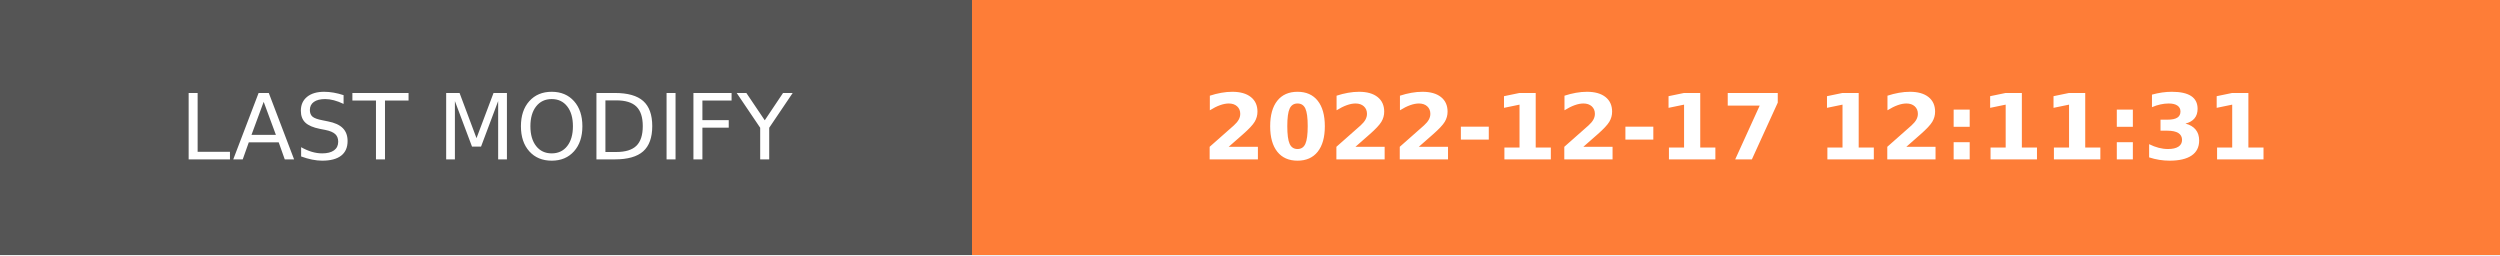
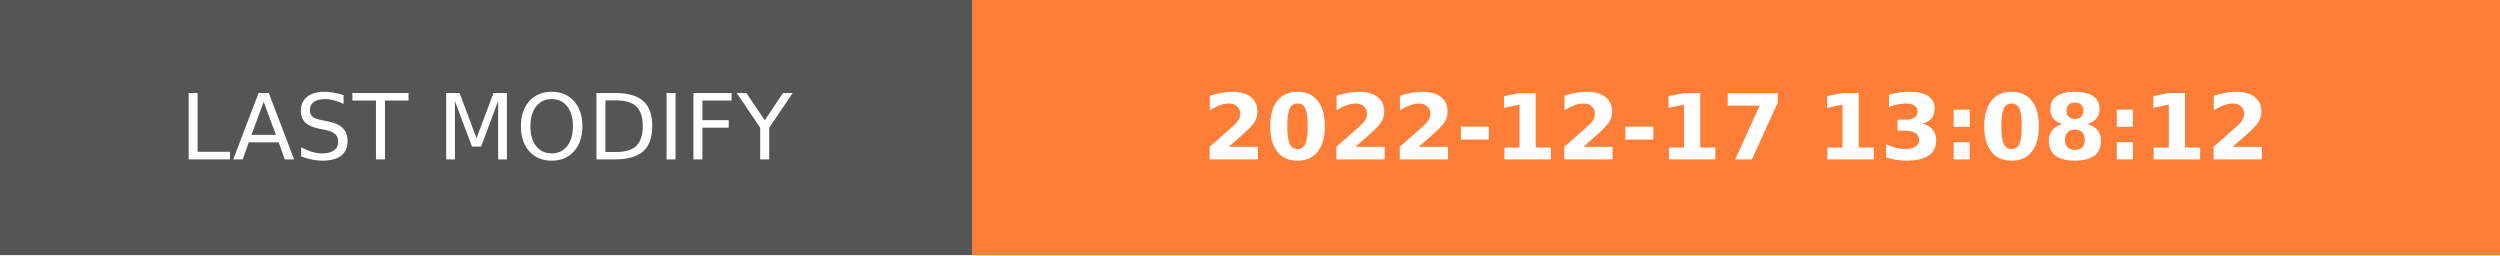
- <svg xmlns="http://www.w3.org/2000/svg" width="274.5" height="28" role="img" aria-label="LAST MODIFY: 2022-12-17 12:11:31">
+ <svg xmlns="http://www.w3.org/2000/svg" width="274.5" height="28" role="img" aria-label="LAST MODIFY: 2022-12-17 13:08:12">
  <g shape-rendering="crispEdges">
    <rect width="106.75" height="28" fill="#555" />
    <rect x="106.75" width="167.75" height="28" fill="#fe7d37" />
  </g>
  <g fill="#fff" text-anchor="middle" font-family="Verdana,Geneva,DejaVu Sans,sans-serif" text-rendering="geometricPrecision" font-size="100">
    <text transform="scale(.1)" x="533.75" y="175" textLength="827.5" fill="#fff">LAST MODIFY</text>
-     <text transform="scale(.1)" x="1906.25" y="175" textLength="1437.5" fill="#fff" font-weight="bold">2022-12-17 12:11:31</text>
+     <text transform="scale(.1)" x="1906.25" y="175" textLength="1437.5" fill="#fff" font-weight="bold">2022-12-17 13:08:12</text>
  </g>
</svg>
